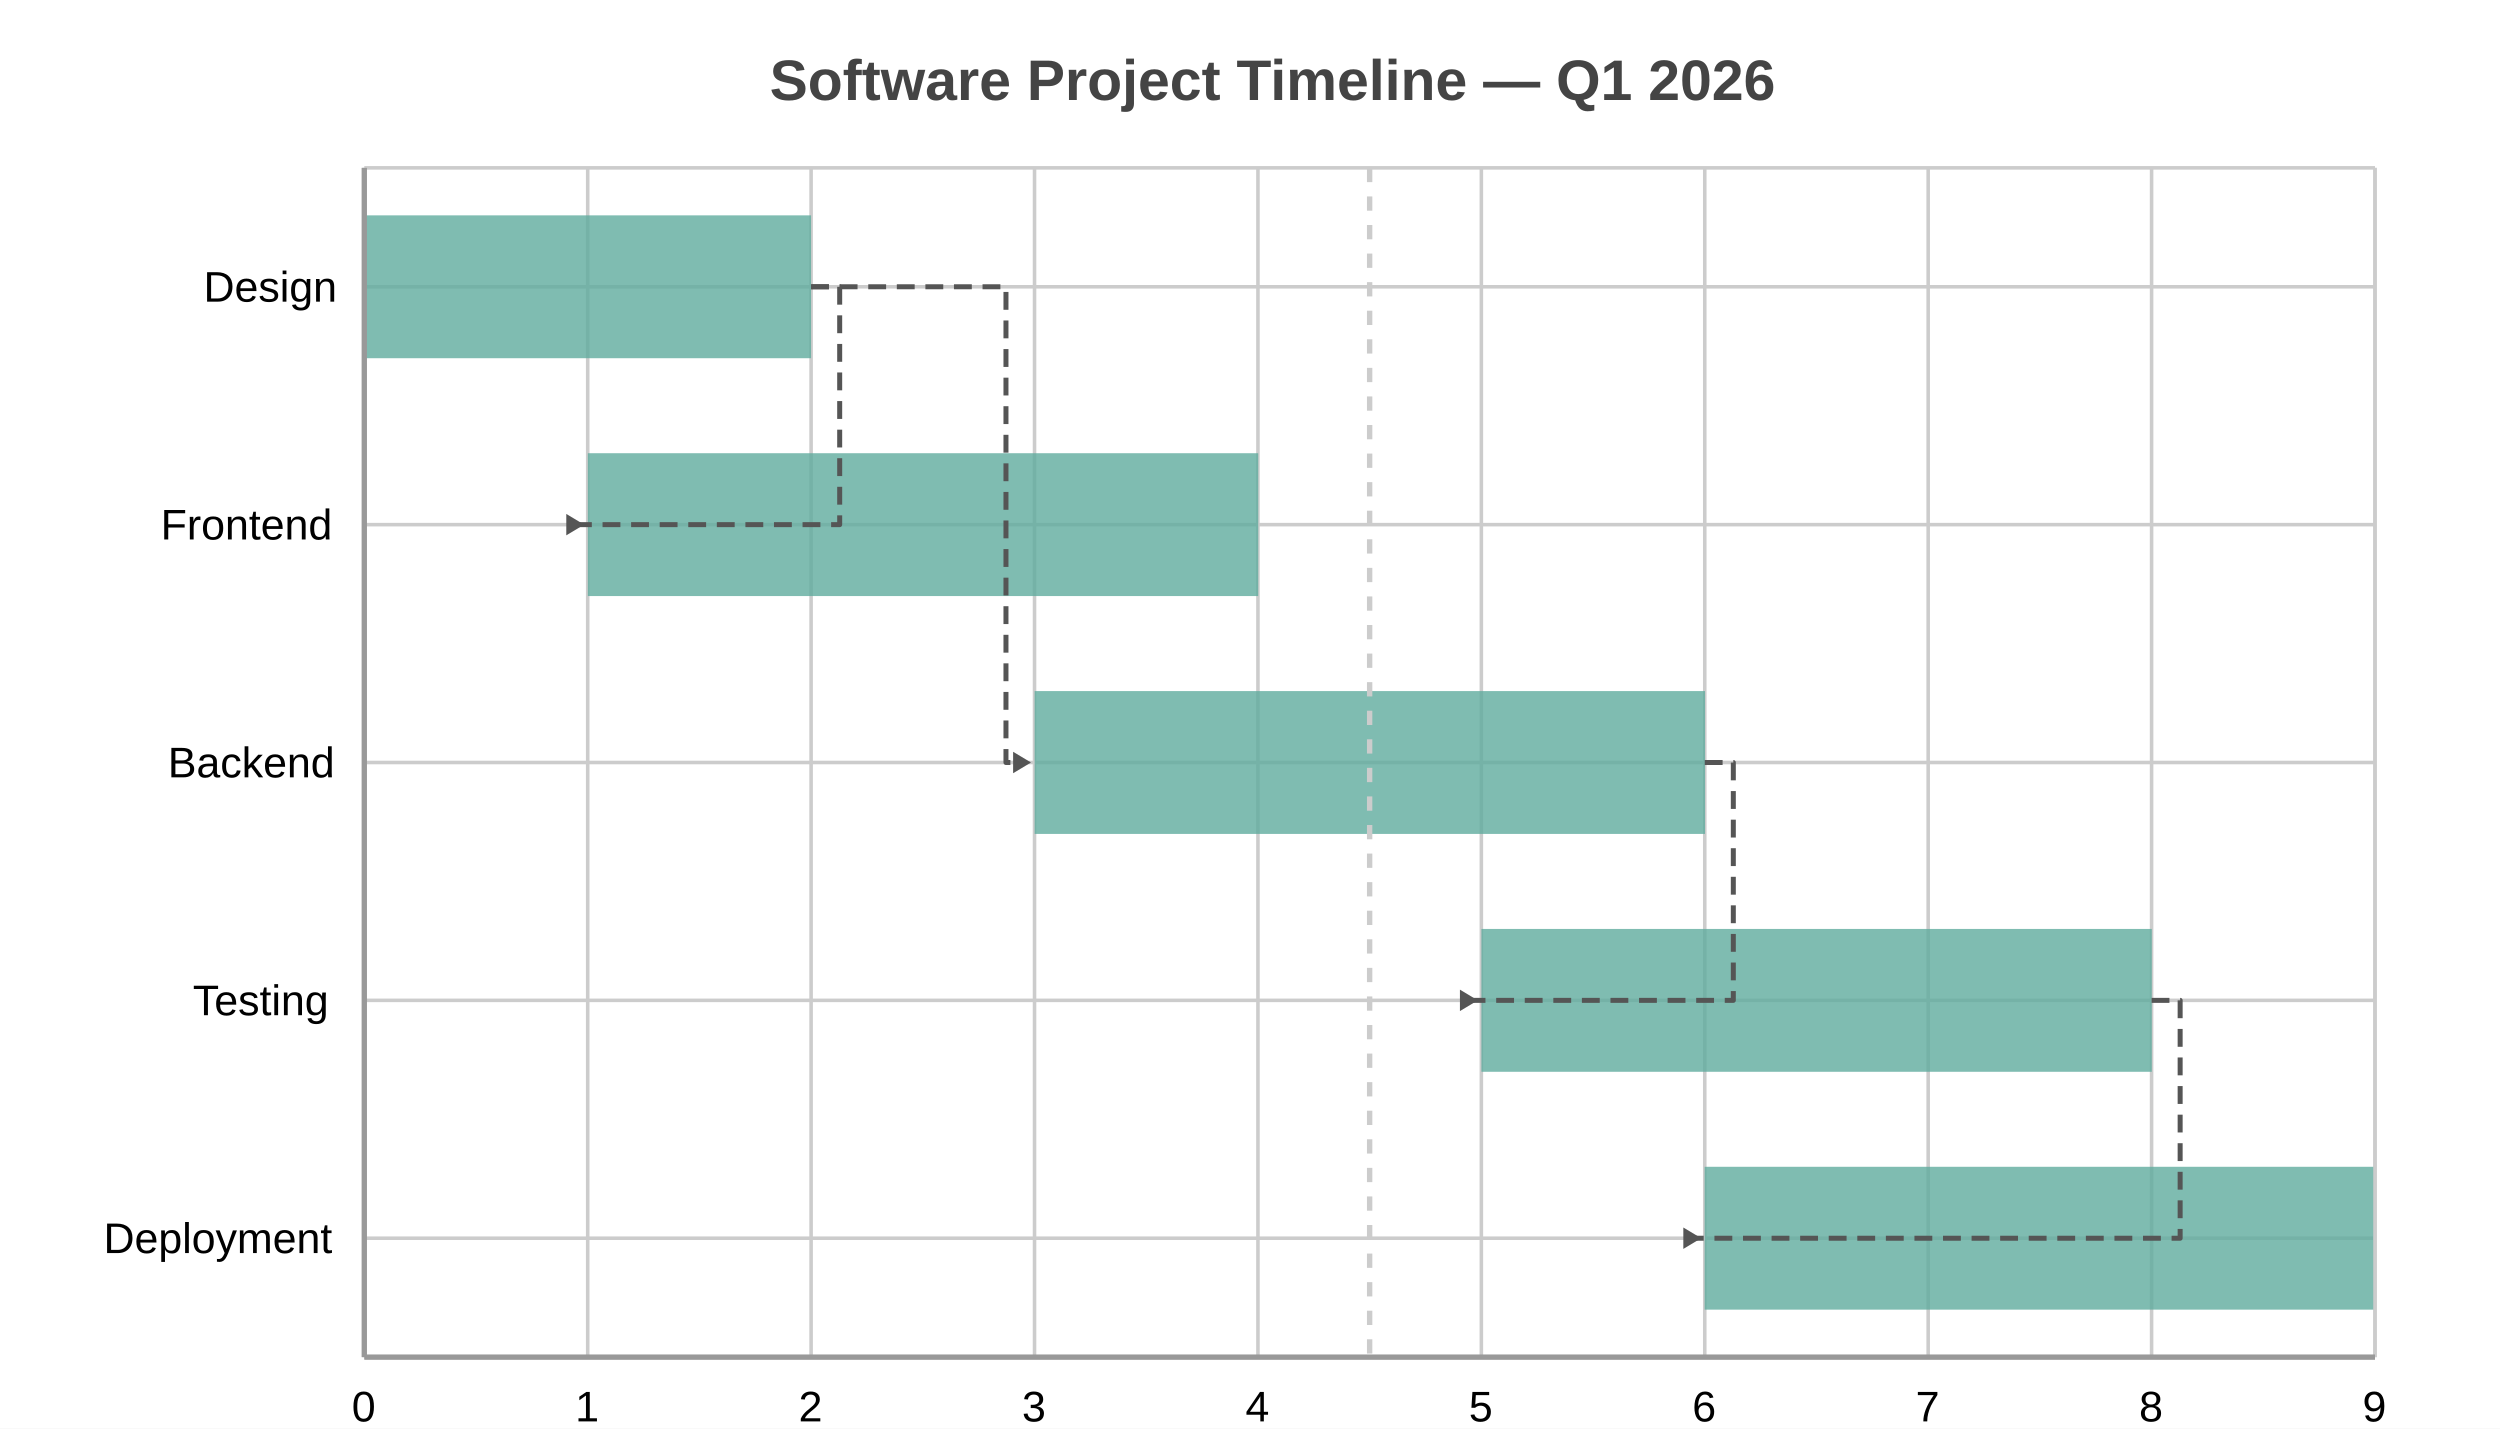
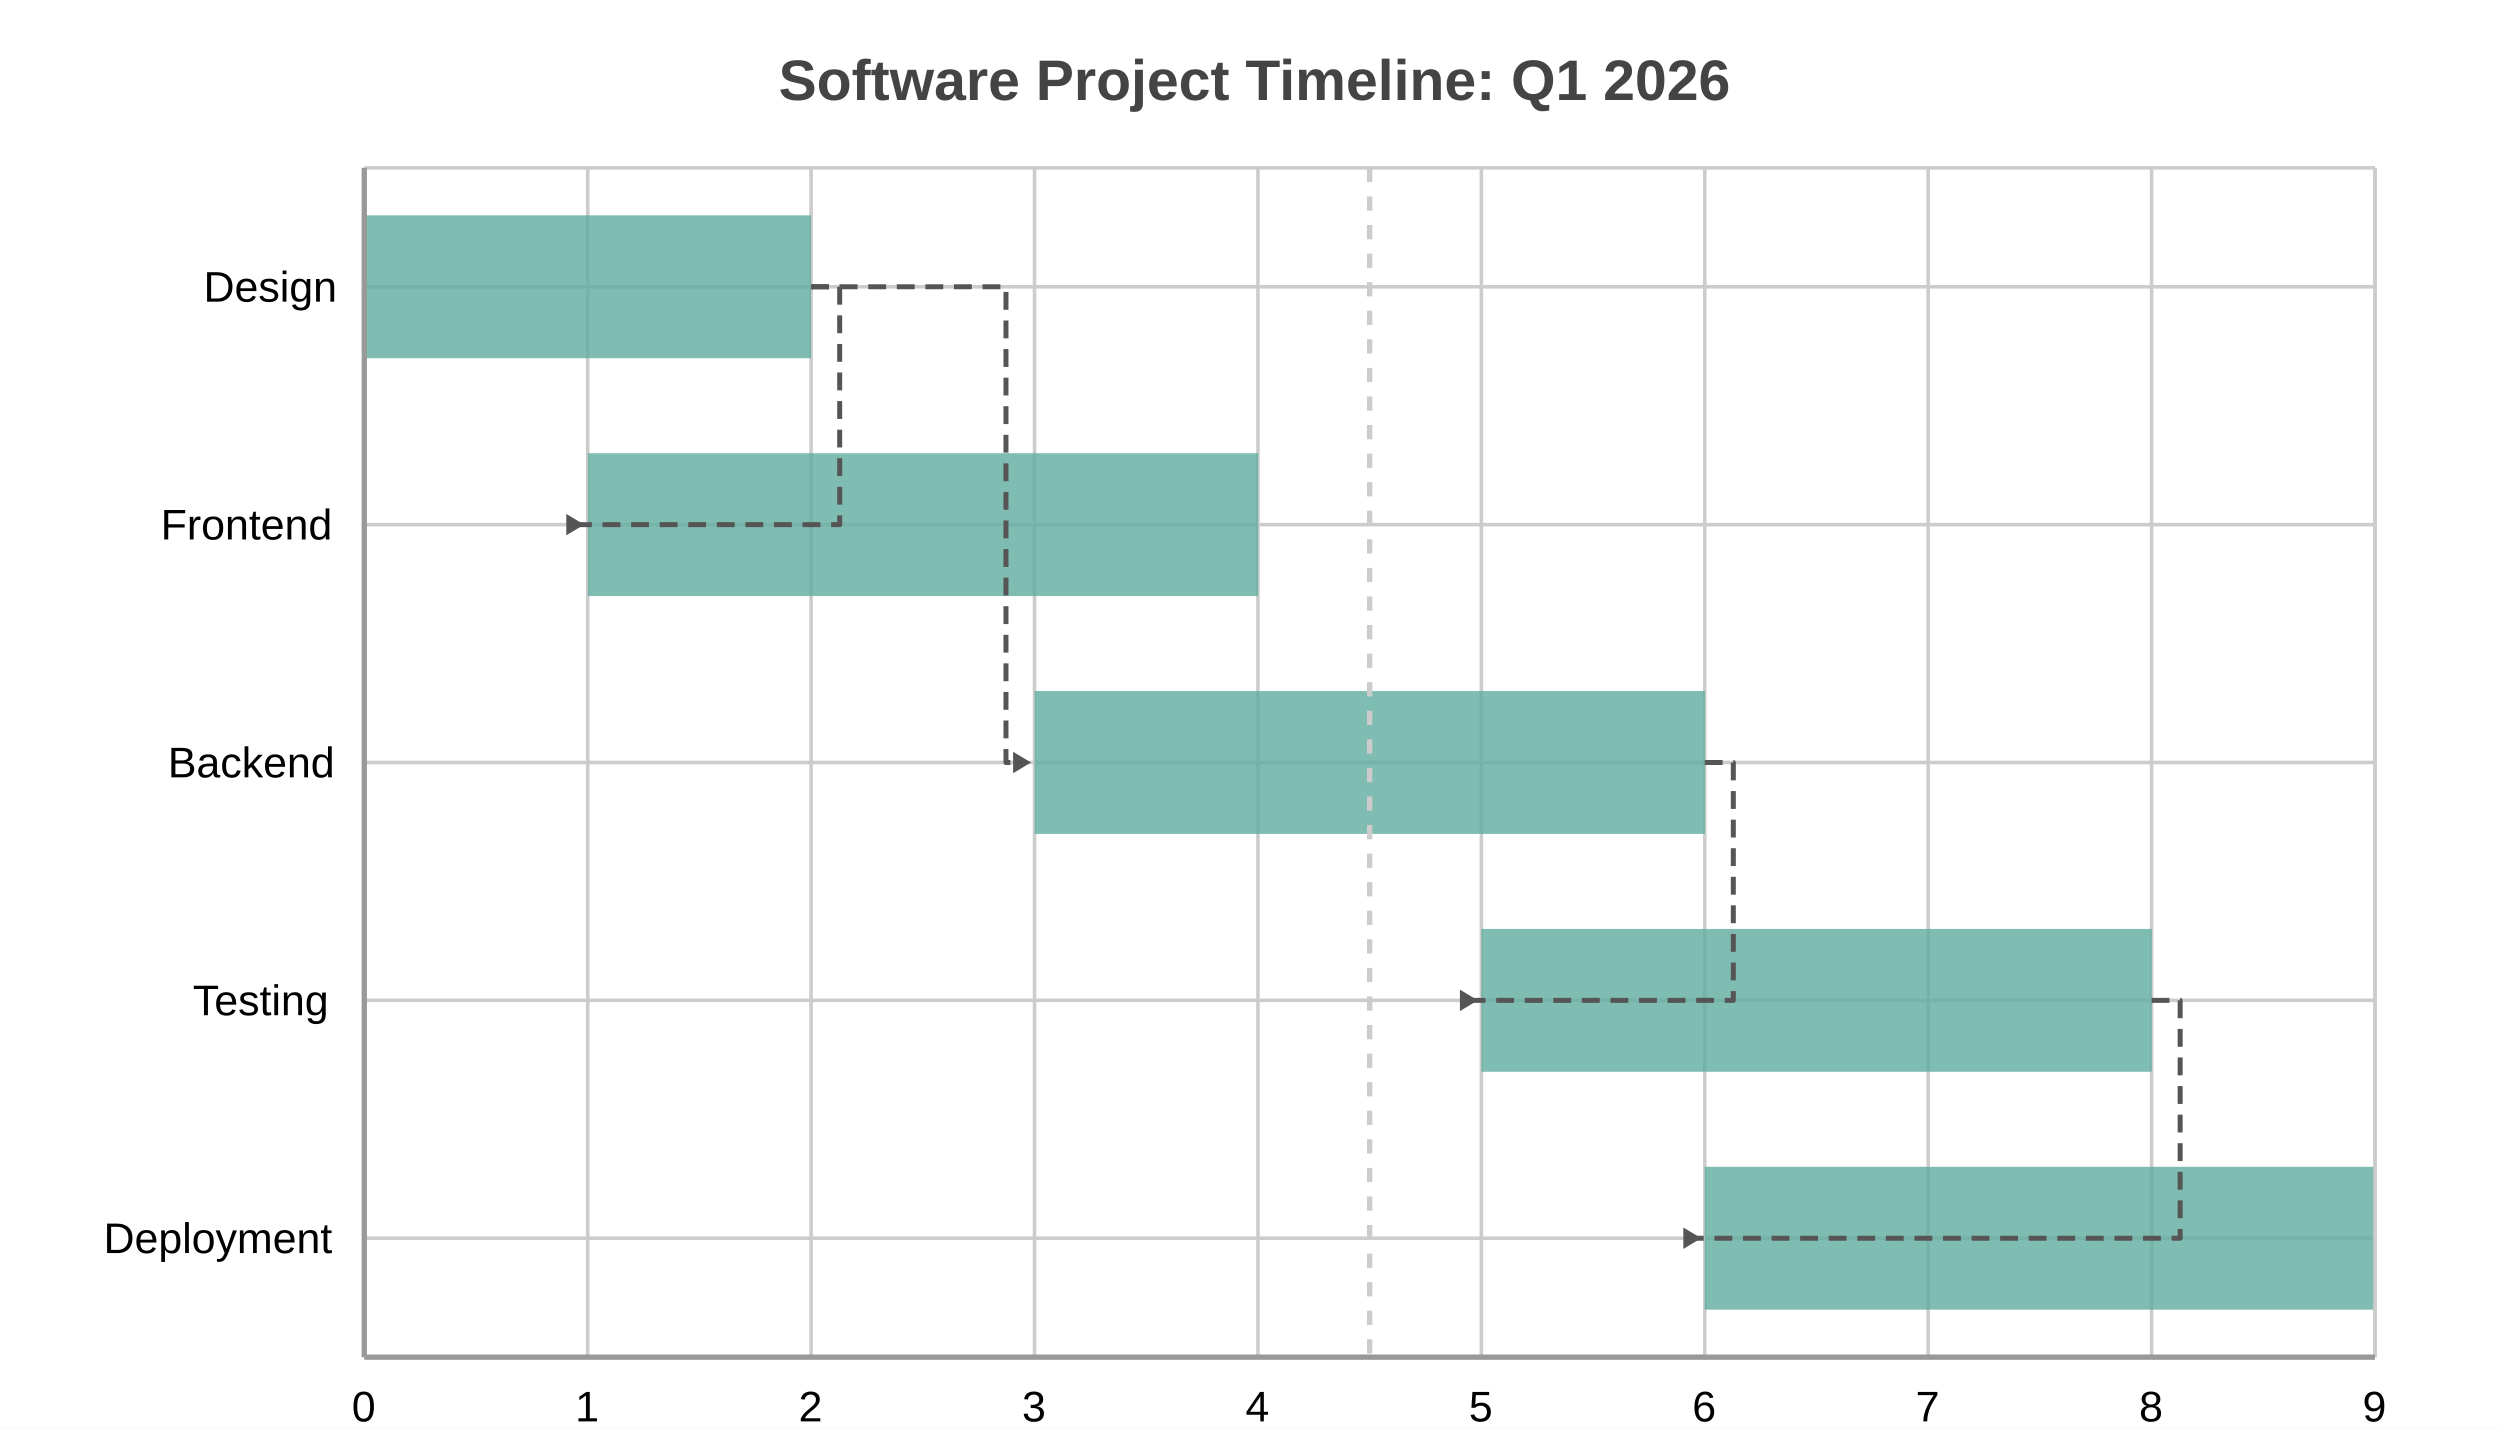
<svg xmlns="http://www.w3.org/2000/svg" width="700" height="400" viewBox="0 0 700 400">
  <path fill="#FFFFFF" d="M0 0 h700 v400 h-700 v-400Z" />
-   <text transform="translate(-134.5, 18)" fill="#444444" font-family="Arial" font-weight="bold" font-size="16" x="350.0" y="10.0">Software Project Timeline — Q1 2026</text>
+   <text transform="translate(-132.0, 18)" fill="#444444" font-family="Arial" font-weight="bold" font-size="16" x="350.0" y="10.0">Software Project Timeline: Q1 2026</text>
  <defs>
    <clipPath id="plot-clip">
      <rect x="0" y="0" width="563.0" height="333.0" />
    </clipPath>
  </defs>
  <g>
    <path stroke="#cccccc" stroke-dasharray="None" d="M0 33.3 h563.0 M0 99.9 h563.0 M0 166.5 h563.0 M0 233.1 h563.0 M0 299.7 h563.0" transform="translate(102.0, 47.0)" />
    <g font-size="12" font-family="Arial" fill="#000000" transform="translate(96.0, 47.0)">
      <text x="0" y="33.3" dominant-baseline="central" transform="translate(-39, 0)">Design</text>
      <text x="0" y="99.9" dominant-baseline="central" transform="translate(-51, 0)">Frontend</text>
      <text x="0" y="166.5" dominant-baseline="central" transform="translate(-49, 0)">Backend</text>
      <text x="0" y="233.1" dominant-baseline="central" transform="translate(-42, 0)">Testing</text>
      <text x="0" y="299.7" dominant-baseline="central" transform="translate(-67, 0)">Deployment</text>
    </g>
  </g>
  <g>
    <path stroke="#cccccc" stroke-dasharray="None" d="M563.0 0 v333.0 M500.444 0 v333.0 M437.889 0 v333.0 M375.333 0 v333.0 M312.778 0 v333.0 M250.222 0 v333.0 M187.667 0 v333.0 M125.111 0 v333.0 M62.556 0 v333.0 M0.0 0 v333.0" transform="translate(102.0, 47.0)" />
    <g font-size="12" font-family="Arial" fill="#000000" transform="translate(102.0, 65.0)">
      <text x="563.0" y="333.0" transform="translate(-3.5, 0)">9</text>
      <text x="500.444" y="333.0" transform="translate(-3.5, 0)">8</text>
      <text x="437.889" y="333.0" transform="translate(-3.5, 0)">7</text>
      <text x="375.333" y="333.0" transform="translate(-3.5, 0)">6</text>
      <text x="312.778" y="333.0" transform="translate(-3.5, 0)">5</text>
      <text x="250.222" y="333.0" transform="translate(-3.5, 0)">4</text>
      <text x="187.667" y="333.0" transform="translate(-3.5, 0)">3</text>
      <text x="125.111" y="333.0" transform="translate(-3.5, 0)">2</text>
      <text x="62.556" y="333.0" transform="translate(-3.5, 0)">1</text>
      <text x="0.0" y="333.0" transform="translate(-3.5, 0)">0</text>
    </g>
  </g>
  <g transform="translate(102.0, 47.0)">
    <g opacity="0.8">
      <path d="M0.0 13.3 h125.1 v40.0 h-125.1 v-40.0Z M62.6 79.9 h187.7 v40.0 h-187.7 v-40.0Z M187.7 146.5 h187.7 v40.0 h-187.7 v-40.0Z M312.8 213.1 h187.7 v40.0 h-187.7 v-40.0Z M375.3 279.7 h187.7 v40.0 h-187.7 v-40.0Z" fill="#5fab9e" />
    </g>
    <g stroke="#555555" fill="none" stroke-width="1.4" stroke-dasharray="5,3" stroke-linejoin="round">
      <path d="M125.11,33.30 H133.11 V99.90 H56.56" />
      <path d="M125.11,33.30 H179.67 V166.50 H181.67" />
      <path d="M375.33,166.50 H383.33 V233.10 H306.78" />
      <path d="M500.44,233.10 H508.44 V299.70 H369.33" />
    </g>
    <g stroke="none" fill="#555555">
      <path d="M61.56,99.90 L56.56,96.90 L56.56,102.90 Z" />
      <path d="M186.67,166.50 L181.67,163.50 L181.67,169.50 Z" />
      <path d="M311.78,233.10 L306.78,230.10 L306.78,236.10 Z" />
      <path d="M374.33,299.70 L369.33,296.70 L369.33,302.70 Z" />
    </g>
    <g stroke="#CCCCCC" stroke-dasharray="4,4" stroke-width="1.5">
      <path d="M281.5,0 v333.0" />
    </g>
    <path stroke="#CCCCCC" stroke-dasharray="None" d="M0 333.0 h563.0" />
    <path stroke="#CCCCCC" stroke-dasharray="None" d="M0 0 h563.0" />
    <path stroke="#CCCCCC" stroke-dasharray="None" d="M0 0 v333.0" />
    <path stroke="#CCCCCC" stroke-dasharray="None" d="M563.0 0 v333.0" />
  </g>
  <path d="M102.0 47.0 v333.0 M102.0 380.0 h563.0" stroke="#999" stroke-width="1.5" fill="none" />
</svg>
